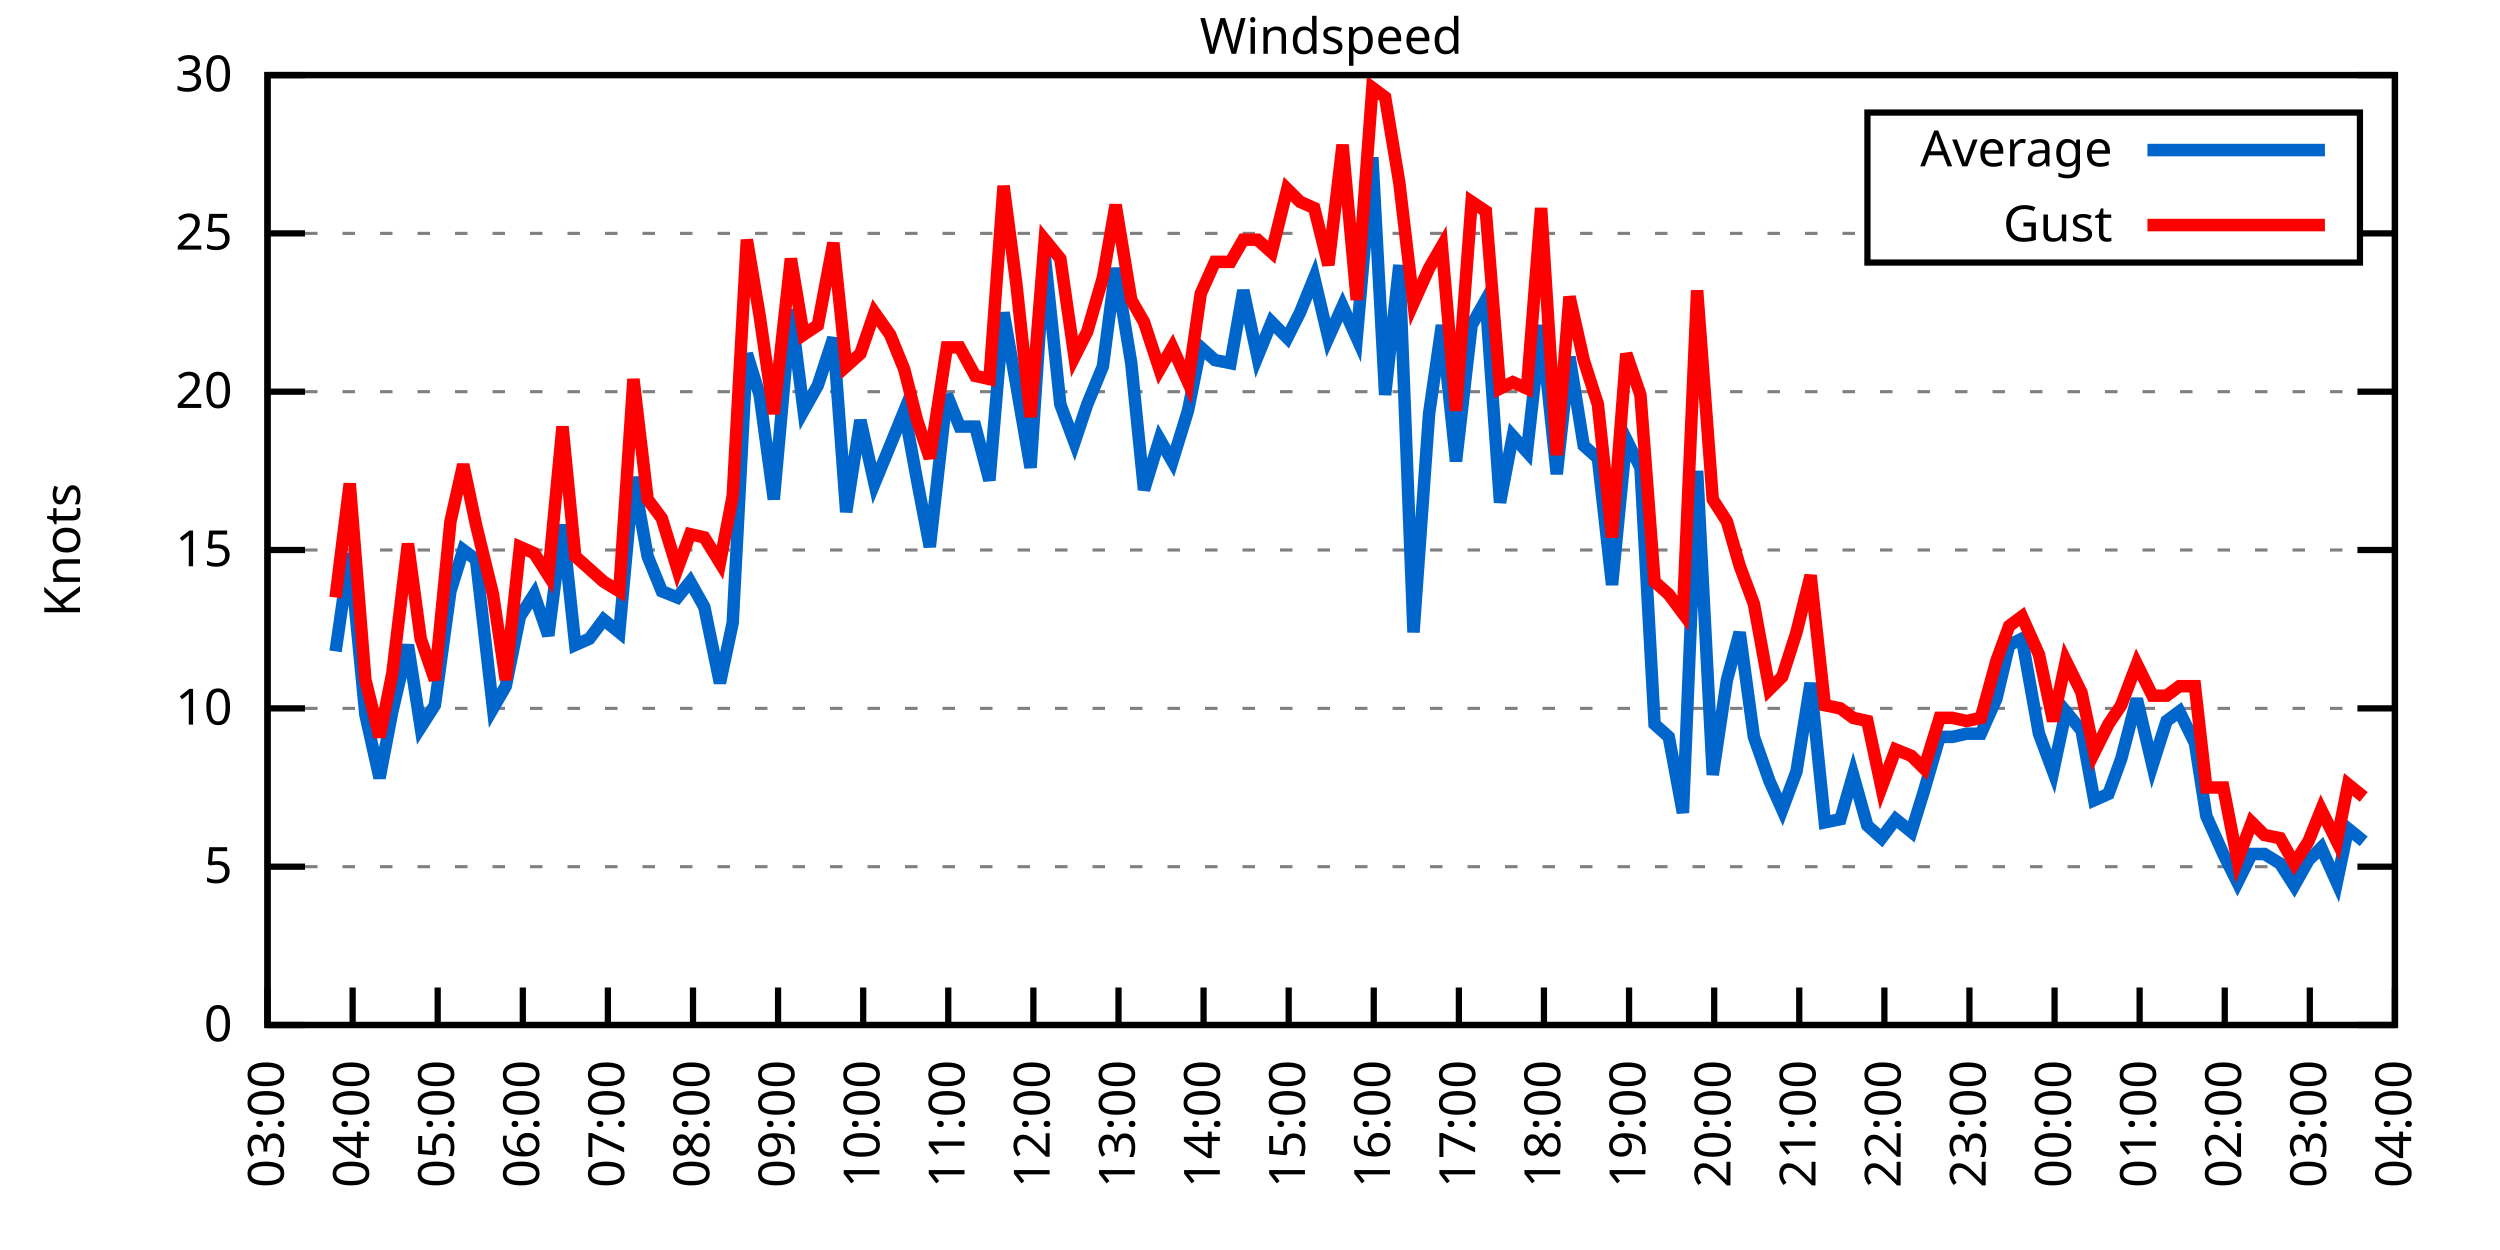
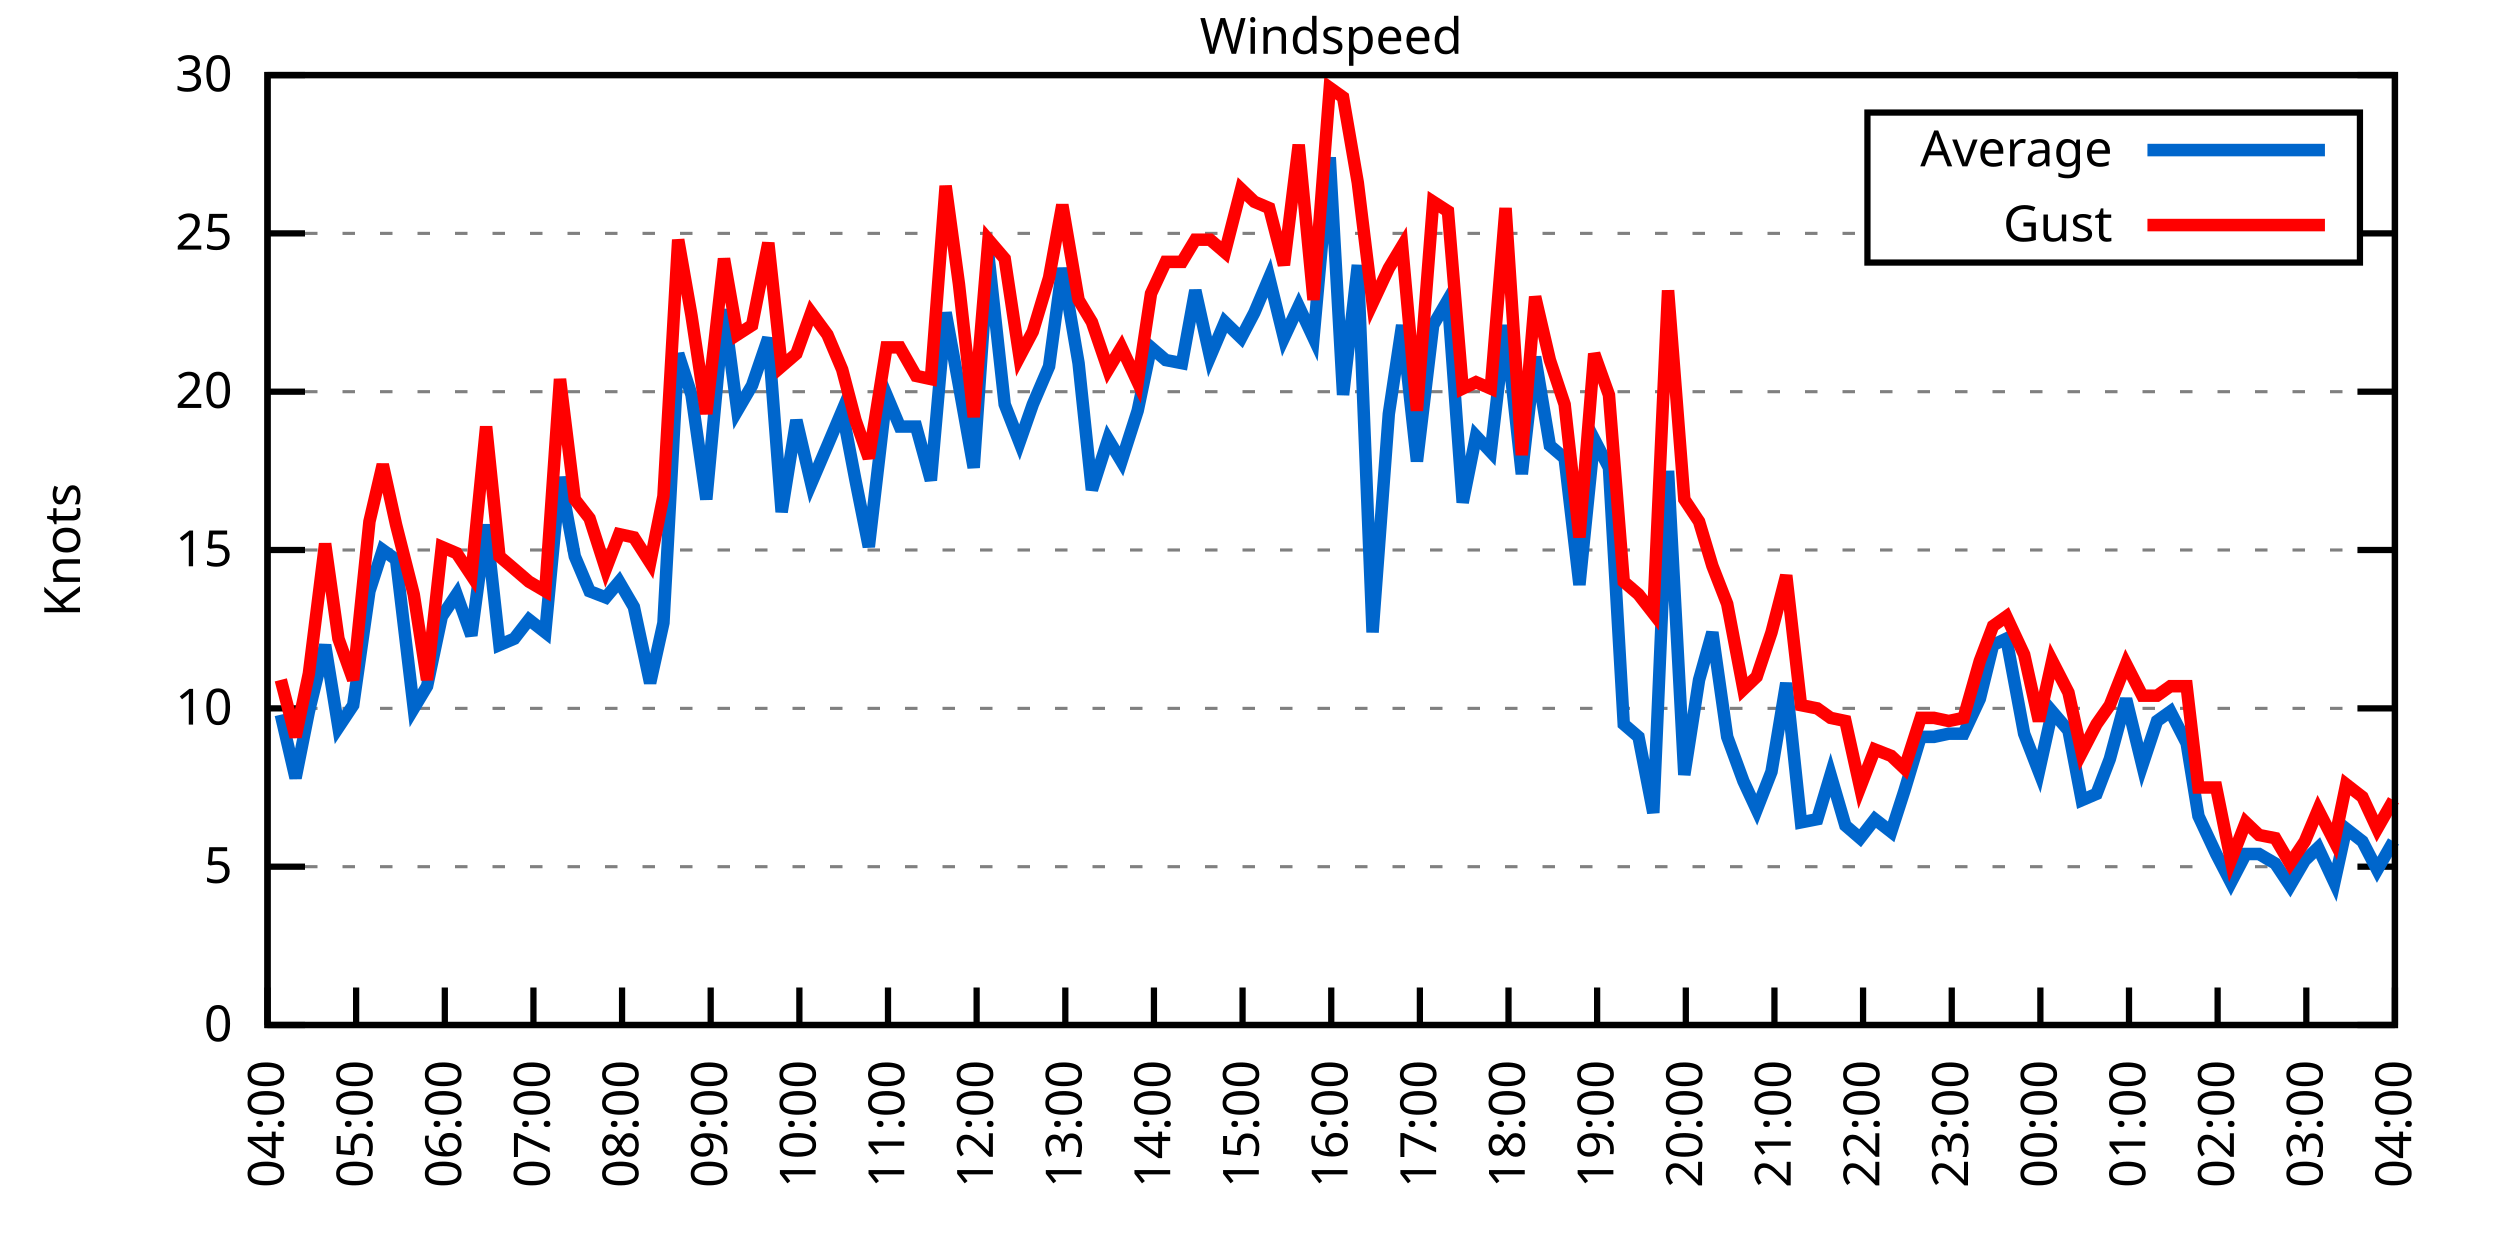
<svg xmlns="http://www.w3.org/2000/svg" xmlns:xlink="http://www.w3.org/1999/xlink" width="400" height="200" viewBox="0 0 400 200">
  <g id="gnuplot_canvas">
    <rect x="0" y="0" width="400" height="200" fill="none" />
    <defs>
      <circle id="gpDot" r="0.5" stroke-width="0.5" stroke="currentColor" />
      <path id="gpPt0" stroke-width="0.333" stroke="currentColor" d="M-1,0 h2 M0,-1 v2" />
      <path id="gpPt1" stroke-width="0.333" stroke="currentColor" d="M-1,-1 L1,1 M1,-1 L-1,1" />
      <path id="gpPt2" stroke-width="0.333" stroke="currentColor" d="M-1,0 L1,0 M0,-1 L0,1 M-1,-1 L1,1 M-1,1 L1,-1" />
      <rect id="gpPt3" stroke-width="0.333" stroke="currentColor" x="-1" y="-1" width="2" height="2" />
      <rect id="gpPt4" stroke-width="0.333" stroke="currentColor" fill="currentColor" x="-1" y="-1" width="2" height="2" />
      <circle id="gpPt5" stroke-width="0.333" stroke="currentColor" cx="0" cy="0" r="1" />
      <use xlink:href="#gpPt5" id="gpPt6" fill="currentColor" stroke="none" />
      <path id="gpPt7" stroke-width="0.333" stroke="currentColor" d="M0,-1.33 L-1.33,0.67 L1.33,0.67 z" />
      <use xlink:href="#gpPt7" id="gpPt8" fill="currentColor" stroke="none" />
      <use xlink:href="#gpPt7" id="gpPt9" stroke="currentColor" transform="rotate(180)" />
      <use xlink:href="#gpPt9" id="gpPt10" fill="currentColor" stroke="none" />
      <use xlink:href="#gpPt3" id="gpPt11" stroke="currentColor" transform="rotate(45)" />
      <use xlink:href="#gpPt11" id="gpPt12" fill="currentColor" stroke="none" />
      <path id="gpPt13" stroke-width="0.333" stroke="currentColor" d="M0,1.330 L1.265,0.411 L0.782,-1.067 L-0.782,-1.076 L-1.265,0.411 z" />
      <use xlink:href="#gpPt13" id="gpPt14" fill="currentColor" stroke="none" />
      <filter id="textbox" filterUnits="objectBoundingBox" x="0" y="0" height="1" width="1">
        <feFlood flood-color="white" flood-opacity="1" result="bgnd" />
        <feComposite in="SourceGraphic" in2="bgnd" operator="atop" />
      </filter>
      <filter id="greybox" filterUnits="objectBoundingBox" x="0" y="0" height="1" width="1">
        <feFlood flood-color="lightgrey" flood-opacity="1" result="grey" />
        <feComposite in="SourceGraphic" in2="grey" operator="atop" />
      </filter>
    </defs>
    <g fill="none" color="white" stroke="currentColor" stroke-width="1.00" stroke-linecap="butt" stroke-linejoin="miter">
</g>
    <g fill="none" color="black" stroke="currentColor" stroke-width="1.00" stroke-linecap="butt" stroke-linejoin="miter">
      <g stroke="none" shape-rendering="crispEdges">
        <polygon fill="rgb(255, 255, 255)" points="42.80,164.00 383.18,164.00 383.18,12.02 42.80,12.02 " />
      </g>
    </g>
    <g fill="none" color="black" stroke="currentColor" stroke-width="1.00" stroke-linecap="butt" stroke-linejoin="miter">
</g>
    <g fill="none" color="black" stroke="black" stroke-width="0.50" stroke-linecap="butt" stroke-linejoin="miter">
</g>
    <g fill="none" color="gray" stroke="currentColor" stroke-width="0.50" stroke-linecap="butt" stroke-linejoin="miter">
      <path stroke="gray" stroke-dasharray="2,4" class="gridline" d="M42.80,164.00 L383.19,164.00  " />
    </g>
    <g fill="none" color="gray" stroke="gray" stroke-width="1.00" stroke-linecap="butt" stroke-linejoin="miter">
</g>
    <g fill="none" color="black" stroke="currentColor" stroke-width="1.00" stroke-linecap="butt" stroke-linejoin="miter">
      <path stroke="black" d="M42.80,164.00 L48.80,164.00 M383.19,164.00 L377.19,164.00  " />
      <g transform="translate(37.20,166.60)" stroke="none" fill="black" font-family="Sans" font-size="8.00" text-anchor="end">
        <text>
          <tspan font-family="Sans"> 0</tspan>
        </text>
      </g>
    </g>
    <g fill="none" color="black" stroke="currentColor" stroke-width="1.00" stroke-linecap="butt" stroke-linejoin="miter">
</g>
    <g fill="none" color="black" stroke="black" stroke-width="0.50" stroke-linecap="butt" stroke-linejoin="miter">
</g>
    <g fill="none" color="gray" stroke="currentColor" stroke-width="0.50" stroke-linecap="butt" stroke-linejoin="miter">
      <path stroke="gray" stroke-dasharray="2,4" class="gridline" d="M42.80,138.67 L383.19,138.67  " />
    </g>
    <g fill="none" color="gray" stroke="gray" stroke-width="1.00" stroke-linecap="butt" stroke-linejoin="miter">
</g>
    <g fill="none" color="black" stroke="currentColor" stroke-width="1.00" stroke-linecap="butt" stroke-linejoin="miter">
      <path stroke="black" d="M42.80,138.67 L48.80,138.67 M383.19,138.67 L377.19,138.67  " />
      <g transform="translate(37.20,141.27)" stroke="none" fill="black" font-family="Sans" font-size="8.00" text-anchor="end">
        <text>
          <tspan font-family="Sans"> 5</tspan>
        </text>
      </g>
    </g>
    <g fill="none" color="black" stroke="currentColor" stroke-width="1.00" stroke-linecap="butt" stroke-linejoin="miter">
</g>
    <g fill="none" color="black" stroke="black" stroke-width="0.50" stroke-linecap="butt" stroke-linejoin="miter">
</g>
    <g fill="none" color="gray" stroke="currentColor" stroke-width="0.50" stroke-linecap="butt" stroke-linejoin="miter">
      <path stroke="gray" stroke-dasharray="2,4" class="gridline" d="M42.80,113.34 L383.19,113.34  " />
    </g>
    <g fill="none" color="gray" stroke="gray" stroke-width="1.00" stroke-linecap="butt" stroke-linejoin="miter">
</g>
    <g fill="none" color="black" stroke="currentColor" stroke-width="1.00" stroke-linecap="butt" stroke-linejoin="miter">
      <path stroke="black" d="M42.80,113.34 L48.80,113.34 M383.19,113.34 L377.19,113.34  " />
      <g transform="translate(37.20,115.94)" stroke="none" fill="black" font-family="Sans" font-size="8.00" text-anchor="end">
        <text>
          <tspan font-family="Sans"> 10</tspan>
        </text>
      </g>
    </g>
    <g fill="none" color="black" stroke="currentColor" stroke-width="1.00" stroke-linecap="butt" stroke-linejoin="miter">
</g>
    <g fill="none" color="black" stroke="black" stroke-width="0.50" stroke-linecap="butt" stroke-linejoin="miter">
</g>
    <g fill="none" color="gray" stroke="currentColor" stroke-width="0.50" stroke-linecap="butt" stroke-linejoin="miter">
      <path stroke="gray" stroke-dasharray="2,4" class="gridline" d="M42.80,88.00 L383.19,88.00  " />
    </g>
    <g fill="none" color="gray" stroke="gray" stroke-width="1.00" stroke-linecap="butt" stroke-linejoin="miter">
</g>
    <g fill="none" color="black" stroke="currentColor" stroke-width="1.00" stroke-linecap="butt" stroke-linejoin="miter">
      <path stroke="black" d="M42.80,88.00 L48.80,88.00 M383.19,88.00 L377.19,88.00  " />
      <g transform="translate(37.20,90.60)" stroke="none" fill="black" font-family="Sans" font-size="8.00" text-anchor="end">
        <text>
          <tspan font-family="Sans"> 15</tspan>
        </text>
      </g>
    </g>
    <g fill="none" color="black" stroke="currentColor" stroke-width="1.00" stroke-linecap="butt" stroke-linejoin="miter">
</g>
    <g fill="none" color="black" stroke="black" stroke-width="0.50" stroke-linecap="butt" stroke-linejoin="miter">
</g>
    <g fill="none" color="gray" stroke="currentColor" stroke-width="0.50" stroke-linecap="butt" stroke-linejoin="miter">
      <path stroke="gray" stroke-dasharray="2,4" class="gridline" d="M42.80,62.67 L383.19,62.67  " />
    </g>
    <g fill="none" color="gray" stroke="gray" stroke-width="1.00" stroke-linecap="butt" stroke-linejoin="miter">
</g>
    <g fill="none" color="black" stroke="currentColor" stroke-width="1.00" stroke-linecap="butt" stroke-linejoin="miter">
      <path stroke="black" d="M42.80,62.67 L48.80,62.67 M383.19,62.67 L377.19,62.67  " />
      <g transform="translate(37.20,65.27)" stroke="none" fill="black" font-family="Sans" font-size="8.00" text-anchor="end">
        <text>
          <tspan font-family="Sans"> 20</tspan>
        </text>
      </g>
    </g>
    <g fill="none" color="black" stroke="currentColor" stroke-width="1.00" stroke-linecap="butt" stroke-linejoin="miter">
</g>
    <g fill="none" color="black" stroke="black" stroke-width="0.50" stroke-linecap="butt" stroke-linejoin="miter">
</g>
    <g fill="none" color="gray" stroke="currentColor" stroke-width="0.50" stroke-linecap="butt" stroke-linejoin="miter">
      <path stroke="gray" stroke-dasharray="2,4" class="gridline" d="M42.80,37.34 L298.79,37.34 M377.59,37.34 L383.19,37.34  " />
    </g>
    <g fill="none" color="gray" stroke="gray" stroke-width="1.00" stroke-linecap="butt" stroke-linejoin="miter">
</g>
    <g fill="none" color="black" stroke="currentColor" stroke-width="1.00" stroke-linecap="butt" stroke-linejoin="miter">
      <path stroke="black" d="M42.80,37.34 L48.80,37.34 M383.19,37.34 L377.19,37.34  " />
      <g transform="translate(37.20,39.94)" stroke="none" fill="black" font-family="Sans" font-size="8.00" text-anchor="end">
        <text>
          <tspan font-family="Sans"> 25</tspan>
        </text>
      </g>
    </g>
    <g fill="none" color="black" stroke="currentColor" stroke-width="1.00" stroke-linecap="butt" stroke-linejoin="miter">
</g>
    <g fill="none" color="black" stroke="black" stroke-width="0.50" stroke-linecap="butt" stroke-linejoin="miter">
</g>
    <g fill="none" color="gray" stroke="currentColor" stroke-width="0.50" stroke-linecap="butt" stroke-linejoin="miter">
      <path stroke="gray" stroke-dasharray="2,4" class="gridline" d="M42.80,12.01 L383.19,12.01  " />
    </g>
    <g fill="none" color="gray" stroke="gray" stroke-width="1.00" stroke-linecap="butt" stroke-linejoin="miter">
</g>
    <g fill="none" color="black" stroke="currentColor" stroke-width="1.00" stroke-linecap="butt" stroke-linejoin="miter">
      <path stroke="black" d="M42.80,12.01 L48.80,12.01 M383.19,12.01 L377.19,12.01  " />
      <g transform="translate(37.20,14.61)" stroke="none" fill="black" font-family="Sans" font-size="8.00" text-anchor="end">
        <text>
          <tspan font-family="Sans"> 30</tspan>
        </text>
      </g>
    </g>
    <g fill="none" color="black" stroke="currentColor" stroke-width="1.00" stroke-linecap="butt" stroke-linejoin="miter">
      <path stroke="black" d="M42.80,164.00 L42.80,158.00  " />
      <g transform="translate(45.40,169.60) rotate(270.00)" stroke="none" fill="black" font-family="Sans" font-size="8.00" text-anchor="end">
        <text>
-           <tspan font-family="Sans">03:00</tspan>
-         </text>
-       </g>
-     </g>
-     <g fill="none" color="black" stroke="currentColor" stroke-width="1.00" stroke-linecap="butt" stroke-linejoin="miter">
-       <path stroke="black" d="M56.42,164.00 L56.42,158.00  " />
-       <g transform="translate(59.02,169.60) rotate(270.00)" stroke="none" fill="black" font-family="Sans" font-size="8.00" text-anchor="end">
-         <text>
          <tspan font-family="Sans">04:00</tspan>
        </text>
      </g>
    </g>
    <g fill="none" color="black" stroke="currentColor" stroke-width="1.00" stroke-linecap="butt" stroke-linejoin="miter">
-       <path stroke="black" d="M70.03,164.00 L70.03,158.00  " />
-       <g transform="translate(72.63,169.60) rotate(270.00)" stroke="none" fill="black" font-family="Sans" font-size="8.00" text-anchor="end">
+       <path stroke="black" d="M56.98,164.00 L56.98,158.00  " />
+       <g transform="translate(59.58,169.60) rotate(270.00)" stroke="none" fill="black" font-family="Sans" font-size="8.00" text-anchor="end">
        <text>
          <tspan font-family="Sans">05:00</tspan>
        </text>
      </g>
    </g>
    <g fill="none" color="black" stroke="currentColor" stroke-width="1.00" stroke-linecap="butt" stroke-linejoin="miter">
-       <path stroke="black" d="M83.65,164.00 L83.65,158.00  " />
-       <g transform="translate(86.25,169.60) rotate(270.00)" stroke="none" fill="black" font-family="Sans" font-size="8.00" text-anchor="end">
+       <path stroke="black" d="M71.17,164.00 L71.17,158.00  " />
+       <g transform="translate(73.77,169.60) rotate(270.00)" stroke="none" fill="black" font-family="Sans" font-size="8.00" text-anchor="end">
        <text>
          <tspan font-family="Sans">06:00</tspan>
        </text>
      </g>
    </g>
    <g fill="none" color="black" stroke="currentColor" stroke-width="1.00" stroke-linecap="butt" stroke-linejoin="miter">
-       <path stroke="black" d="M97.26,164.00 L97.26,158.00  " />
-       <g transform="translate(99.86,169.60) rotate(270.00)" stroke="none" fill="black" font-family="Sans" font-size="8.00" text-anchor="end">
+       <path stroke="black" d="M85.35,164.00 L85.35,158.00  " />
+       <g transform="translate(87.95,169.60) rotate(270.00)" stroke="none" fill="black" font-family="Sans" font-size="8.00" text-anchor="end">
        <text>
          <tspan font-family="Sans">07:00</tspan>
        </text>
      </g>
    </g>
    <g fill="none" color="black" stroke="currentColor" stroke-width="1.00" stroke-linecap="butt" stroke-linejoin="miter">
-       <path stroke="black" d="M110.88,164.00 L110.88,158.00  " />
-       <g transform="translate(113.48,169.60) rotate(270.00)" stroke="none" fill="black" font-family="Sans" font-size="8.00" text-anchor="end">
+       <path stroke="black" d="M99.53,164.00 L99.53,158.00  " />
+       <g transform="translate(102.13,169.60) rotate(270.00)" stroke="none" fill="black" font-family="Sans" font-size="8.00" text-anchor="end">
        <text>
          <tspan font-family="Sans">08:00</tspan>
        </text>
      </g>
    </g>
    <g fill="none" color="black" stroke="currentColor" stroke-width="1.00" stroke-linecap="butt" stroke-linejoin="miter">
-       <path stroke="black" d="M124.49,164.00 L124.49,158.00  " />
-       <g transform="translate(127.09,169.60) rotate(270.00)" stroke="none" fill="black" font-family="Sans" font-size="8.00" text-anchor="end">
+       <path stroke="black" d="M113.71,164.00 L113.71,158.00  " />
+       <g transform="translate(116.31,169.60) rotate(270.00)" stroke="none" fill="black" font-family="Sans" font-size="8.00" text-anchor="end">
        <text>
          <tspan font-family="Sans">09:00</tspan>
        </text>
      </g>
    </g>
    <g fill="none" color="black" stroke="currentColor" stroke-width="1.00" stroke-linecap="butt" stroke-linejoin="miter">
-       <path stroke="black" d="M138.11,164.00 L138.11,158.00  " />
-       <g transform="translate(140.71,169.60) rotate(270.00)" stroke="none" fill="black" font-family="Sans" font-size="8.00" text-anchor="end">
+       <path stroke="black" d="M127.90,164.00 L127.90,158.00  " />
+       <g transform="translate(130.50,169.60) rotate(270.00)" stroke="none" fill="black" font-family="Sans" font-size="8.00" text-anchor="end">
        <text>
          <tspan font-family="Sans">10:00</tspan>
        </text>
      </g>
    </g>
    <g fill="none" color="black" stroke="currentColor" stroke-width="1.00" stroke-linecap="butt" stroke-linejoin="miter">
-       <path stroke="black" d="M151.72,164.00 L151.72,158.00  " />
-       <g transform="translate(154.32,169.60) rotate(270.00)" stroke="none" fill="black" font-family="Sans" font-size="8.00" text-anchor="end">
+       <path stroke="black" d="M142.08,164.00 L142.08,158.00  " />
+       <g transform="translate(144.68,169.60) rotate(270.00)" stroke="none" fill="black" font-family="Sans" font-size="8.00" text-anchor="end">
        <text>
          <tspan font-family="Sans">11:00</tspan>
        </text>
      </g>
    </g>
    <g fill="none" color="black" stroke="currentColor" stroke-width="1.00" stroke-linecap="butt" stroke-linejoin="miter">
-       <path stroke="black" d="M165.34,164.00 L165.34,158.00  " />
-       <g transform="translate(167.94,169.60) rotate(270.00)" stroke="none" fill="black" font-family="Sans" font-size="8.00" text-anchor="end">
+       <path stroke="black" d="M156.26,164.00 L156.26,158.00  " />
+       <g transform="translate(158.86,169.60) rotate(270.00)" stroke="none" fill="black" font-family="Sans" font-size="8.00" text-anchor="end">
        <text>
          <tspan font-family="Sans">12:00</tspan>
        </text>
      </g>
    </g>
    <g fill="none" color="black" stroke="currentColor" stroke-width="1.00" stroke-linecap="butt" stroke-linejoin="miter">
-       <path stroke="black" d="M178.96,164.00 L178.96,158.00  " />
-       <g transform="translate(181.56,169.60) rotate(270.00)" stroke="none" fill="black" font-family="Sans" font-size="8.00" text-anchor="end">
+       <path stroke="black" d="M170.45,164.00 L170.45,158.00  " />
+       <g transform="translate(173.05,169.60) rotate(270.00)" stroke="none" fill="black" font-family="Sans" font-size="8.00" text-anchor="end">
        <text>
          <tspan font-family="Sans">13:00</tspan>
        </text>
      </g>
    </g>
    <g fill="none" color="black" stroke="currentColor" stroke-width="1.00" stroke-linecap="butt" stroke-linejoin="miter">
-       <path stroke="black" d="M192.57,164.00 L192.57,158.00  " />
-       <g transform="translate(195.17,169.60) rotate(270.00)" stroke="none" fill="black" font-family="Sans" font-size="8.00" text-anchor="end">
+       <path stroke="black" d="M184.63,164.00 L184.63,158.00  " />
+       <g transform="translate(187.23,169.60) rotate(270.00)" stroke="none" fill="black" font-family="Sans" font-size="8.00" text-anchor="end">
        <text>
          <tspan font-family="Sans">14:00</tspan>
        </text>
      </g>
    </g>
    <g fill="none" color="black" stroke="currentColor" stroke-width="1.00" stroke-linecap="butt" stroke-linejoin="miter">
-       <path stroke="black" d="M206.19,164.00 L206.19,158.00  " />
-       <g transform="translate(208.79,169.60) rotate(270.00)" stroke="none" fill="black" font-family="Sans" font-size="8.00" text-anchor="end">
+       <path stroke="black" d="M198.81,164.00 L198.81,158.00  " />
+       <g transform="translate(201.41,169.60) rotate(270.00)" stroke="none" fill="black" font-family="Sans" font-size="8.00" text-anchor="end">
        <text>
          <tspan font-family="Sans">15:00</tspan>
        </text>
      </g>
    </g>
    <g fill="none" color="black" stroke="currentColor" stroke-width="1.00" stroke-linecap="butt" stroke-linejoin="miter">
-       <path stroke="black" d="M219.80,164.00 L219.80,158.00  " />
-       <g transform="translate(222.40,169.60) rotate(270.00)" stroke="none" fill="black" font-family="Sans" font-size="8.00" text-anchor="end">
+       <path stroke="black" d="M213.00,164.00 L213.00,158.00  " />
+       <g transform="translate(215.60,169.60) rotate(270.00)" stroke="none" fill="black" font-family="Sans" font-size="8.00" text-anchor="end">
        <text>
          <tspan font-family="Sans">16:00</tspan>
        </text>
      </g>
    </g>
    <g fill="none" color="black" stroke="currentColor" stroke-width="1.00" stroke-linecap="butt" stroke-linejoin="miter">
-       <path stroke="black" d="M233.42,164.00 L233.42,158.00  " />
-       <g transform="translate(236.02,169.60) rotate(270.00)" stroke="none" fill="black" font-family="Sans" font-size="8.00" text-anchor="end">
+       <path stroke="black" d="M227.18,164.00 L227.18,158.00  " />
+       <g transform="translate(229.78,169.60) rotate(270.00)" stroke="none" fill="black" font-family="Sans" font-size="8.00" text-anchor="end">
        <text>
          <tspan font-family="Sans">17:00</tspan>
        </text>
      </g>
    </g>
    <g fill="none" color="black" stroke="currentColor" stroke-width="1.00" stroke-linecap="butt" stroke-linejoin="miter">
-       <path stroke="black" d="M247.03,164.00 L247.03,158.00  " />
-       <g transform="translate(249.63,169.60) rotate(270.00)" stroke="none" fill="black" font-family="Sans" font-size="8.00" text-anchor="end">
+       <path stroke="black" d="M241.36,164.00 L241.36,158.00  " />
+       <g transform="translate(243.96,169.60) rotate(270.00)" stroke="none" fill="black" font-family="Sans" font-size="8.00" text-anchor="end">
        <text>
          <tspan font-family="Sans">18:00</tspan>
        </text>
      </g>
    </g>
    <g fill="none" color="black" stroke="currentColor" stroke-width="1.00" stroke-linecap="butt" stroke-linejoin="miter">
-       <path stroke="black" d="M260.65,164.00 L260.65,158.00  " />
-       <g transform="translate(263.25,169.60) rotate(270.00)" stroke="none" fill="black" font-family="Sans" font-size="8.00" text-anchor="end">
+       <path stroke="black" d="M255.54,164.00 L255.54,158.00  " />
+       <g transform="translate(258.14,169.60) rotate(270.00)" stroke="none" fill="black" font-family="Sans" font-size="8.00" text-anchor="end">
        <text>
          <tspan font-family="Sans">19:00</tspan>
        </text>
      </g>
    </g>
    <g fill="none" color="black" stroke="currentColor" stroke-width="1.00" stroke-linecap="butt" stroke-linejoin="miter">
-       <path stroke="black" d="M274.27,164.00 L274.27,158.00  " />
-       <g transform="translate(276.87,169.60) rotate(270.00)" stroke="none" fill="black" font-family="Sans" font-size="8.00" text-anchor="end">
+       <path stroke="black" d="M269.73,164.00 L269.73,158.00  " />
+       <g transform="translate(272.33,169.60) rotate(270.00)" stroke="none" fill="black" font-family="Sans" font-size="8.00" text-anchor="end">
        <text>
          <tspan font-family="Sans">20:00</tspan>
        </text>
      </g>
    </g>
    <g fill="none" color="black" stroke="currentColor" stroke-width="1.00" stroke-linecap="butt" stroke-linejoin="miter">
-       <path stroke="black" d="M287.88,164.00 L287.88,158.00  " />
-       <g transform="translate(290.48,169.60) rotate(270.00)" stroke="none" fill="black" font-family="Sans" font-size="8.00" text-anchor="end">
+       <path stroke="black" d="M283.91,164.00 L283.91,158.00  " />
+       <g transform="translate(286.51,169.60) rotate(270.00)" stroke="none" fill="black" font-family="Sans" font-size="8.00" text-anchor="end">
        <text>
          <tspan font-family="Sans">21:00</tspan>
        </text>
      </g>
    </g>
    <g fill="none" color="black" stroke="currentColor" stroke-width="1.00" stroke-linecap="butt" stroke-linejoin="miter">
-       <path stroke="black" d="M301.50,164.00 L301.50,158.00  " />
-       <g transform="translate(304.10,169.60) rotate(270.00)" stroke="none" fill="black" font-family="Sans" font-size="8.00" text-anchor="end">
+       <path stroke="black" d="M298.09,164.00 L298.09,158.00  " />
+       <g transform="translate(300.69,169.60) rotate(270.00)" stroke="none" fill="black" font-family="Sans" font-size="8.00" text-anchor="end">
        <text>
          <tspan font-family="Sans">22:00</tspan>
        </text>
      </g>
    </g>
    <g fill="none" color="black" stroke="currentColor" stroke-width="1.00" stroke-linecap="butt" stroke-linejoin="miter">
-       <path stroke="black" d="M315.11,164.00 L315.11,158.00  " />
-       <g transform="translate(317.71,169.60) rotate(270.00)" stroke="none" fill="black" font-family="Sans" font-size="8.00" text-anchor="end">
+       <path stroke="black" d="M312.28,164.00 L312.28,158.00  " />
+       <g transform="translate(314.88,169.60) rotate(270.00)" stroke="none" fill="black" font-family="Sans" font-size="8.00" text-anchor="end">
        <text>
          <tspan font-family="Sans">23:00</tspan>
        </text>
      </g>
    </g>
    <g fill="none" color="black" stroke="currentColor" stroke-width="1.00" stroke-linecap="butt" stroke-linejoin="miter">
-       <path stroke="black" d="M328.73,164.00 L328.73,158.00  " />
-       <g transform="translate(331.33,169.60) rotate(270.00)" stroke="none" fill="black" font-family="Sans" font-size="8.00" text-anchor="end">
+       <path stroke="black" d="M326.46,164.00 L326.46,158.00  " />
+       <g transform="translate(329.06,169.60) rotate(270.00)" stroke="none" fill="black" font-family="Sans" font-size="8.00" text-anchor="end">
        <text>
          <tspan font-family="Sans">00:00</tspan>
        </text>
      </g>
    </g>
    <g fill="none" color="black" stroke="currentColor" stroke-width="1.00" stroke-linecap="butt" stroke-linejoin="miter">
-       <path stroke="black" d="M342.34,164.00 L342.34,158.00  " />
-       <g transform="translate(344.94,169.60) rotate(270.00)" stroke="none" fill="black" font-family="Sans" font-size="8.00" text-anchor="end">
+       <path stroke="black" d="M340.64,164.00 L340.64,158.00  " />
+       <g transform="translate(343.24,169.60) rotate(270.00)" stroke="none" fill="black" font-family="Sans" font-size="8.00" text-anchor="end">
        <text>
          <tspan font-family="Sans">01:00</tspan>
        </text>
      </g>
    </g>
    <g fill="none" color="black" stroke="currentColor" stroke-width="1.00" stroke-linecap="butt" stroke-linejoin="miter">
-       <path stroke="black" d="M355.96,164.00 L355.96,158.00  " />
-       <g transform="translate(358.56,169.60) rotate(270.00)" stroke="none" fill="black" font-family="Sans" font-size="8.00" text-anchor="end">
+       <path stroke="black" d="M354.82,164.00 L354.82,158.00  " />
+       <g transform="translate(357.42,169.60) rotate(270.00)" stroke="none" fill="black" font-family="Sans" font-size="8.00" text-anchor="end">
        <text>
          <tspan font-family="Sans">02:00</tspan>
        </text>
      </g>
    </g>
    <g fill="none" color="black" stroke="currentColor" stroke-width="1.00" stroke-linecap="butt" stroke-linejoin="miter">
-       <path stroke="black" d="M369.57,164.00 L369.57,158.00  " />
-       <g transform="translate(372.17,169.60) rotate(270.00)" stroke="none" fill="black" font-family="Sans" font-size="8.00" text-anchor="end">
+       <path stroke="black" d="M369.01,164.00 L369.01,158.00  " />
+       <g transform="translate(371.61,169.60) rotate(270.00)" stroke="none" fill="black" font-family="Sans" font-size="8.00" text-anchor="end">
        <text>
          <tspan font-family="Sans">03:00</tspan>
        </text>
      </g>
    </g>
    <g fill="none" color="black" stroke="currentColor" stroke-width="1.00" stroke-linecap="butt" stroke-linejoin="miter">
      <path stroke="black" d="M383.19,164.00 L383.19,158.00  " />
      <g transform="translate(385.79,169.60) rotate(270.00)" stroke="none" fill="black" font-family="Sans" font-size="8.00" text-anchor="end">
        <text>
          <tspan font-family="Sans">04:00</tspan>
        </text>
      </g>
    </g>
    <g fill="none" color="black" stroke="currentColor" stroke-width="1.00" stroke-linecap="butt" stroke-linejoin="miter">
</g>
    <g fill="none" color="black" stroke="currentColor" stroke-width="1.00" stroke-linecap="butt" stroke-linejoin="miter">
      <path stroke="black" d="M42.80,12.01 L42.80,164.00 L383.19,164.00 L383.19,12.01 L42.80,12.01 Z  " />
    </g>
    <g fill="none" color="black" stroke="currentColor" stroke-width="1.00" stroke-linecap="butt" stroke-linejoin="miter">
</g>
    <g fill="none" color="black" stroke="currentColor" stroke-width="1.00" stroke-linecap="butt" stroke-linejoin="miter">
      <path stroke="black" d="M298.79,42.01 L298.79,18.01 L377.59,18.01 L377.59,42.01 L298.79,42.01 Z  " />
    </g>
    <g id="Windspeed_plot_1">
      <g fill="none" color="white" stroke="black" stroke-width="2.00" stroke-linecap="butt" stroke-linejoin="miter">
</g>
      <g fill="none" color="black" stroke="currentColor" stroke-width="2.00" stroke-linecap="butt" stroke-linejoin="miter">
        <g transform="translate(337.99,26.61)" stroke="none" fill="black" font-family="Sans" font-size="8.00" text-anchor="end">
          <text>
            <tspan font-family="Sans">Average</tspan>
          </text>
        </g>
      </g>
      <g fill="none" color="black" stroke="currentColor" stroke-width="2.00" stroke-linecap="butt" stroke-linejoin="miter">
-         <path stroke="rgb(  0, 102, 204)" d="M343.59,24.01 L371.99,24.01 M53.69,104.22 L55.96,88.51 L58.46,114.35 L60.73,124.48 L62.77,113.84 L65.27,103.20   L67.31,116.38 L69.58,112.83 L72.07,94.59 L74.12,88.00 L76.16,89.52 L78.88,113.34 L80.92,109.79 L83.19,98.64   L85.46,95.10 L87.73,101.68 L90.00,83.95 L92.04,103.20 L94.31,102.19 L96.58,99.15 L99.08,101.18 L101.35,76.35   L103.62,89.02 L105.89,94.59 L108.38,95.60 L110.42,93.07 L112.69,97.12 L115.19,109.28 L117.23,99.66 L119.50,56.59   L121.54,63.18 L123.81,79.90 L126.54,49.50 L128.58,65.71 L130.85,61.66 L133.34,54.06 L135.39,81.93 L137.66,67.23   L139.92,77.37 L142.42,71.29 L144.69,65.71 L146.73,76.86 L148.77,87.50 L151.50,63.18 L153.54,68.25 L156.04,68.25   L158.31,76.86 L160.57,50.01 L162.62,61.66 L164.89,74.83 L167.16,40.89 L169.65,64.70 L171.92,70.78 L173.96,64.70   L176.46,58.62 L178.50,42.91 L181.00,58.11 L183.04,78.38 L185.54,70.27 L187.58,73.82 L190.08,65.71 L192.12,55.58   L194.39,57.61 L196.88,58.11 L198.93,46.46 L201.19,57.10 L203.46,51.53 L205.96,54.06 L208.00,50.01 L210.27,44.43   L212.54,54.06 L214.81,48.99 L217.08,54.06 L219.58,25.18 L221.62,63.18 L223.89,42.41 L226.16,101.18 L228.65,66.22   L230.70,52.03 L232.96,73.82 L235.46,52.03 L237.73,47.98 L240.00,80.41 L242.04,69.77 L244.31,72.30 L246.58,52.03   L249.08,75.85 L251.12,57.10 L253.39,71.29 L255.66,73.31 L257.93,93.58 L260.20,70.27 L262.47,74.83 L264.73,115.87   L267.00,117.90 L269.27,130.06 L271.54,75.34 L274.04,123.98 L276.31,108.78 L278.35,101.18 L280.62,117.90 L283.12,124.99   L285.16,129.55 L287.43,123.47 L289.70,109.28 L291.97,131.58 L294.46,131.07 L296.50,123.98 L298.77,132.08 L301.04,134.11   L303.31,131.07 L305.81,133.10 L307.85,126.51 L310.35,117.90 L312.39,117.90 L314.66,117.39 L316.93,117.39 L319.42,111.82   L321.47,103.20 L323.51,102.19 L326.23,117.39 L328.50,123.47 L330.54,113.84 L333.04,116.88 L335.08,128.03 L337.35,127.02   L339.39,121.44 L341.89,111.82 L344.39,122.46 L346.65,115.36 L348.70,113.84 L351.19,118.91 L353.01,130.56 L355.73,136.64   L358.00,141.20 L360.27,136.64 L362.31,136.64 L364.81,138.16 L367.08,141.71 L369.35,137.66 L371.39,135.63 L373.89,141.20   L375.70,132.59 L378.20,134.62  " />
+         <path stroke="rgb(  0, 102, 204)" d="M343.59,24.01 L371.99,24.01 M44.93,114.35 L47.29,124.48 L49.42,113.84 L52.02,103.20 L54.15,116.38 L56.51,112.83   L59.11,94.59 L61.24,88.00 L63.37,89.52 L66.20,113.34 L68.33,109.79 L70.69,98.64 L73.06,95.10 L75.42,101.68   L77.78,83.95 L79.91,103.20 L82.28,102.19 L84.64,99.15 L87.24,101.18 L89.60,76.35 L91.97,89.02 L94.33,94.59   L96.93,95.60 L99.06,93.07 L101.42,97.12 L104.02,109.28 L106.15,99.66 L108.51,56.59 L110.64,63.18 L113.01,79.90   L115.84,49.50 L117.97,65.71 L120.33,61.66 L122.93,54.06 L125.06,81.93 L127.42,67.23 L129.79,77.37 L132.39,71.29   L134.75,65.71 L136.88,76.86 L139.01,87.50 L141.84,63.18 L143.97,68.25 L146.57,68.25 L148.94,76.86 L151.30,50.01   L153.43,61.66 L155.79,74.83 L158.15,40.89 L160.75,64.70 L163.12,70.78 L165.25,64.70 L167.85,58.62 L169.97,42.91   L172.57,58.11 L174.70,78.38 L177.30,70.27 L179.43,73.82 L182.03,65.71 L184.16,55.58 L186.52,57.61 L189.12,58.11   L191.25,46.46 L193.61,57.10 L195.98,51.53 L198.58,54.06 L200.70,50.01 L203.07,44.43 L205.43,54.06 L207.79,48.99   L210.16,54.06 L212.76,25.18 L214.89,63.18 L217.25,42.41 L219.61,101.18 L222.21,66.22 L224.34,52.03 L226.71,73.82   L229.31,52.03 L231.67,47.98 L234.03,80.41 L236.16,69.77 L238.52,72.30 L240.89,52.03 L243.49,75.85 L245.62,57.10   L247.98,71.29 L250.34,73.31 L252.71,93.58 L255.07,70.27 L257.43,74.83 L259.80,115.87 L262.16,117.90 L264.53,130.06   L266.89,75.34 L269.49,123.98 L271.85,108.78 L273.98,101.18 L276.35,117.90 L278.95,124.99 L281.07,129.55 L283.44,123.47   L285.80,109.28 L288.16,131.58 L290.76,131.07 L292.89,123.98 L295.26,132.08 L297.62,134.11 L299.98,131.07 L302.58,133.10   L304.71,126.51 L307.31,117.90 L309.44,117.90 L311.80,117.39 L314.17,117.39 L316.77,111.82 L318.89,103.20 L321.02,102.19   L323.86,117.39 L326.22,123.47 L328.35,113.84 L330.95,116.88 L333.08,128.03 L335.44,127.02 L337.57,121.44 L340.17,111.82   L342.77,122.46 L345.13,115.36 L347.26,113.84 L349.86,118.91 L351.75,130.56 L354.59,136.64 L356.95,141.20 L359.32,136.64   L361.44,136.64 L364.04,138.16 L366.41,141.71 L368.77,137.66 L370.90,135.63 L373.50,141.20 L375.39,132.59 L377.99,134.62   L380.35,139.17 L382.95,134.62  " />
      </g>
    </g>
    <g id="Windspeed_plot_2">
      <g fill="none" color="black" stroke="currentColor" stroke-width="2.00" stroke-linecap="butt" stroke-linejoin="miter">
        <g transform="translate(337.99,38.61)" stroke="none" fill="black" font-family="Sans" font-size="8.00" text-anchor="end">
          <text>
            <tspan font-family="Sans">Gust</tspan>
          </text>
        </g>
      </g>
      <g fill="none" color="black" stroke="currentColor" stroke-width="2.00" stroke-linecap="butt" stroke-linejoin="miter">
-         <path stroke="rgb(255,   0,   0)" d="M343.59,36.01 L371.99,36.01 M53.69,95.60 L55.96,77.37 L58.46,108.78 L60.73,117.90 L62.77,107.76 L65.27,86.99   L67.31,102.19 L69.58,108.78 L72.07,83.45 L74.12,74.33 L76.16,83.95 L78.88,95.10 L80.92,108.78 L83.19,87.50   L85.46,88.51 L87.73,92.06 L90.00,68.25 L92.04,89.02 L94.31,91.04 L96.58,93.07 L99.08,94.59 L101.35,60.65   L103.62,79.90 L105.89,82.94 L108.38,91.04 L110.42,85.47 L112.69,85.98 L115.19,90.03 L117.23,79.39 L119.50,38.35   L121.54,50.51 L123.81,66.22 L126.54,41.39 L128.58,53.55 L130.85,52.03 L133.34,38.86 L135.39,58.62 L137.66,56.59   L139.92,50.01 L142.42,53.55 L144.69,59.13 L146.73,67.23 L148.77,73.31 L151.50,55.58 L153.54,55.58 L156.04,60.14   L158.31,60.65 L160.57,29.74 L162.62,45.45 L164.89,66.73 L167.16,38.35 L169.65,41.39 L171.92,57.10 L173.96,53.05   L176.46,44.43 L178.50,32.78 L181.00,47.98 L183.04,51.53 L185.54,59.13 L187.58,55.58 L190.08,61.15 L192.12,46.97   L194.39,41.90 L196.88,41.90 L198.93,38.35 L201.19,38.35 L203.46,40.38 L205.96,30.25 L208.00,32.28 L210.27,33.29   L212.54,42.41 L214.81,23.16 L217.08,47.98 L219.58,14.04 L221.62,15.56 L223.89,29.24 L226.16,48.49 L228.65,42.91   L230.70,39.37 L232.96,65.71 L235.46,32.28 L237.73,33.80 L240.00,62.17 L242.04,61.15 L244.31,62.17 L246.58,33.29   L249.08,72.81 L251.12,47.47 L253.39,57.61 L255.66,64.70 L257.93,85.98 L260.20,56.59 L262.47,63.18 L264.73,93.07   L267.00,95.10 L269.27,98.14 L271.54,46.46 L274.04,79.90 L276.31,83.45 L278.35,90.54 L280.62,96.62 L283.12,110.30   L285.16,108.27 L287.43,101.18 L289.70,92.06 L291.97,112.83 L294.46,113.34 L296.50,114.86 L298.77,115.36 L301.04,126.00   L303.31,119.92 L305.81,120.94 L307.85,122.96 L310.35,114.86 L312.39,114.86 L314.66,115.36 L316.93,114.86 L319.42,105.74   L321.47,100.16 L323.51,98.64 L326.23,104.72 L328.50,115.36 L330.54,105.74 L333.04,110.80 L335.08,120.43 L337.35,115.87   L339.39,112.83 L341.89,106.24 L344.39,111.31 L346.65,111.31 L348.70,109.79 L351.19,109.79 L353.01,126.00 L355.73,126.00   L358.00,137.66 L360.27,131.58 L362.31,133.60 L364.81,134.11 L367.08,138.16 L369.35,134.62 L371.39,129.55 L373.89,134.62   L375.70,125.50 L378.20,127.52  " />
+         <path stroke="rgb(255,   0,   0)" d="M343.59,36.01 L371.99,36.01 M44.93,108.78 L47.29,117.90 L49.42,107.76 L52.02,86.99 L54.15,102.19 L56.51,108.78   L59.11,83.45 L61.24,74.33 L63.37,83.95 L66.20,95.10 L68.33,108.78 L70.69,87.50 L73.06,88.51 L75.42,92.06   L77.78,68.25 L79.91,89.02 L82.28,91.04 L84.64,93.07 L87.24,94.59 L89.60,60.65 L91.97,79.90 L94.33,82.94   L96.93,91.04 L99.06,85.47 L101.42,85.98 L104.02,90.03 L106.15,79.39 L108.51,38.35 L110.64,50.51 L113.01,66.22   L115.84,41.39 L117.97,53.55 L120.33,52.03 L122.93,38.86 L125.06,58.62 L127.42,56.59 L129.79,50.01 L132.39,53.55   L134.75,59.13 L136.88,67.23 L139.01,73.31 L141.84,55.58 L143.97,55.58 L146.57,60.14 L148.94,60.65 L151.30,29.74   L153.43,45.45 L155.79,66.73 L158.15,38.35 L160.75,41.39 L163.12,57.10 L165.25,53.05 L167.85,44.43 L169.97,32.78   L172.57,47.98 L174.70,51.53 L177.30,59.13 L179.43,55.58 L182.03,61.15 L184.16,46.97 L186.52,41.90 L189.12,41.90   L191.25,38.35 L193.61,38.35 L195.98,40.38 L198.58,30.25 L200.70,32.28 L203.07,33.29 L205.43,42.41 L207.79,23.16   L210.16,47.98 L212.76,14.04 L214.89,15.56 L217.25,29.24 L219.61,48.49 L222.21,42.91 L224.34,39.37 L226.71,65.71   L229.31,32.28 L231.67,33.80 L234.03,62.17 L236.16,61.15 L238.52,62.17 L240.89,33.29 L243.49,72.81 L245.62,47.47   L247.98,57.61 L250.34,64.70 L252.71,85.98 L255.07,56.59 L257.43,63.18 L259.80,93.07 L262.16,95.10 L264.53,98.14   L266.89,46.46 L269.49,79.90 L271.85,83.45 L273.98,90.54 L276.35,96.62 L278.95,110.30 L281.07,108.27 L283.44,101.18   L285.80,92.06 L288.16,112.83 L290.76,113.34 L292.89,114.86 L295.26,115.36 L297.62,126.00 L299.98,119.92 L302.58,120.94   L304.71,122.96 L307.31,114.86 L309.44,114.86 L311.80,115.36 L314.17,114.86 L316.77,105.74 L318.89,100.16 L321.02,98.64   L323.86,104.72 L326.22,115.36 L328.35,105.74 L330.95,110.80 L333.08,120.43 L335.44,115.87 L337.57,112.83 L340.17,106.24   L342.77,111.31 L345.13,111.31 L347.26,109.79 L349.86,109.79 L351.75,126.00 L354.59,126.00 L356.95,137.66 L359.32,131.58   L361.44,133.60 L364.04,134.11 L366.41,138.16 L368.77,134.62 L370.90,129.55 L373.50,134.62 L375.39,125.50 L377.99,127.52   L380.35,132.59 L382.95,128.03  " />
      </g>
    </g>
    <g fill="none" color="black" stroke="currentColor" stroke-width="2.00" stroke-linecap="butt" stroke-linejoin="miter">
</g>
    <g fill="none" color="black" stroke="black" stroke-width="1.00" stroke-linecap="butt" stroke-linejoin="miter">
</g>
    <g fill="none" color="black" stroke="currentColor" stroke-width="1.00" stroke-linecap="butt" stroke-linejoin="miter">
      <path stroke="black" d="M42.80,12.01 L42.80,164.00 L383.19,164.00 L383.19,12.01 L42.80,12.01 Z  " />
      <g transform="translate(12.80,88.01) rotate(270.00)" stroke="none" fill="black" font-family="Sans" font-size="8.00" text-anchor="middle">
        <text>
          <tspan font-family="Sans">Knots</tspan>
        </text>
      </g>
    </g>
    <g fill="none" color="black" stroke="currentColor" stroke-width="1.00" stroke-linecap="butt" stroke-linejoin="miter">
</g>
    <g fill="none" color="black" stroke="currentColor" stroke-width="1.00" stroke-linecap="butt" stroke-linejoin="miter">
      <g transform="translate(212.99,8.61)" stroke="none" fill="black" font-family="Sans" font-size="8.00" text-anchor="middle">
        <text>
          <tspan font-family="Sans">Windspeed</tspan>
        </text>
      </g>
    </g>
    <g fill="none" color="black" stroke="currentColor" stroke-width="1.00" stroke-linecap="butt" stroke-linejoin="miter">
</g>
  </g>
</svg>
